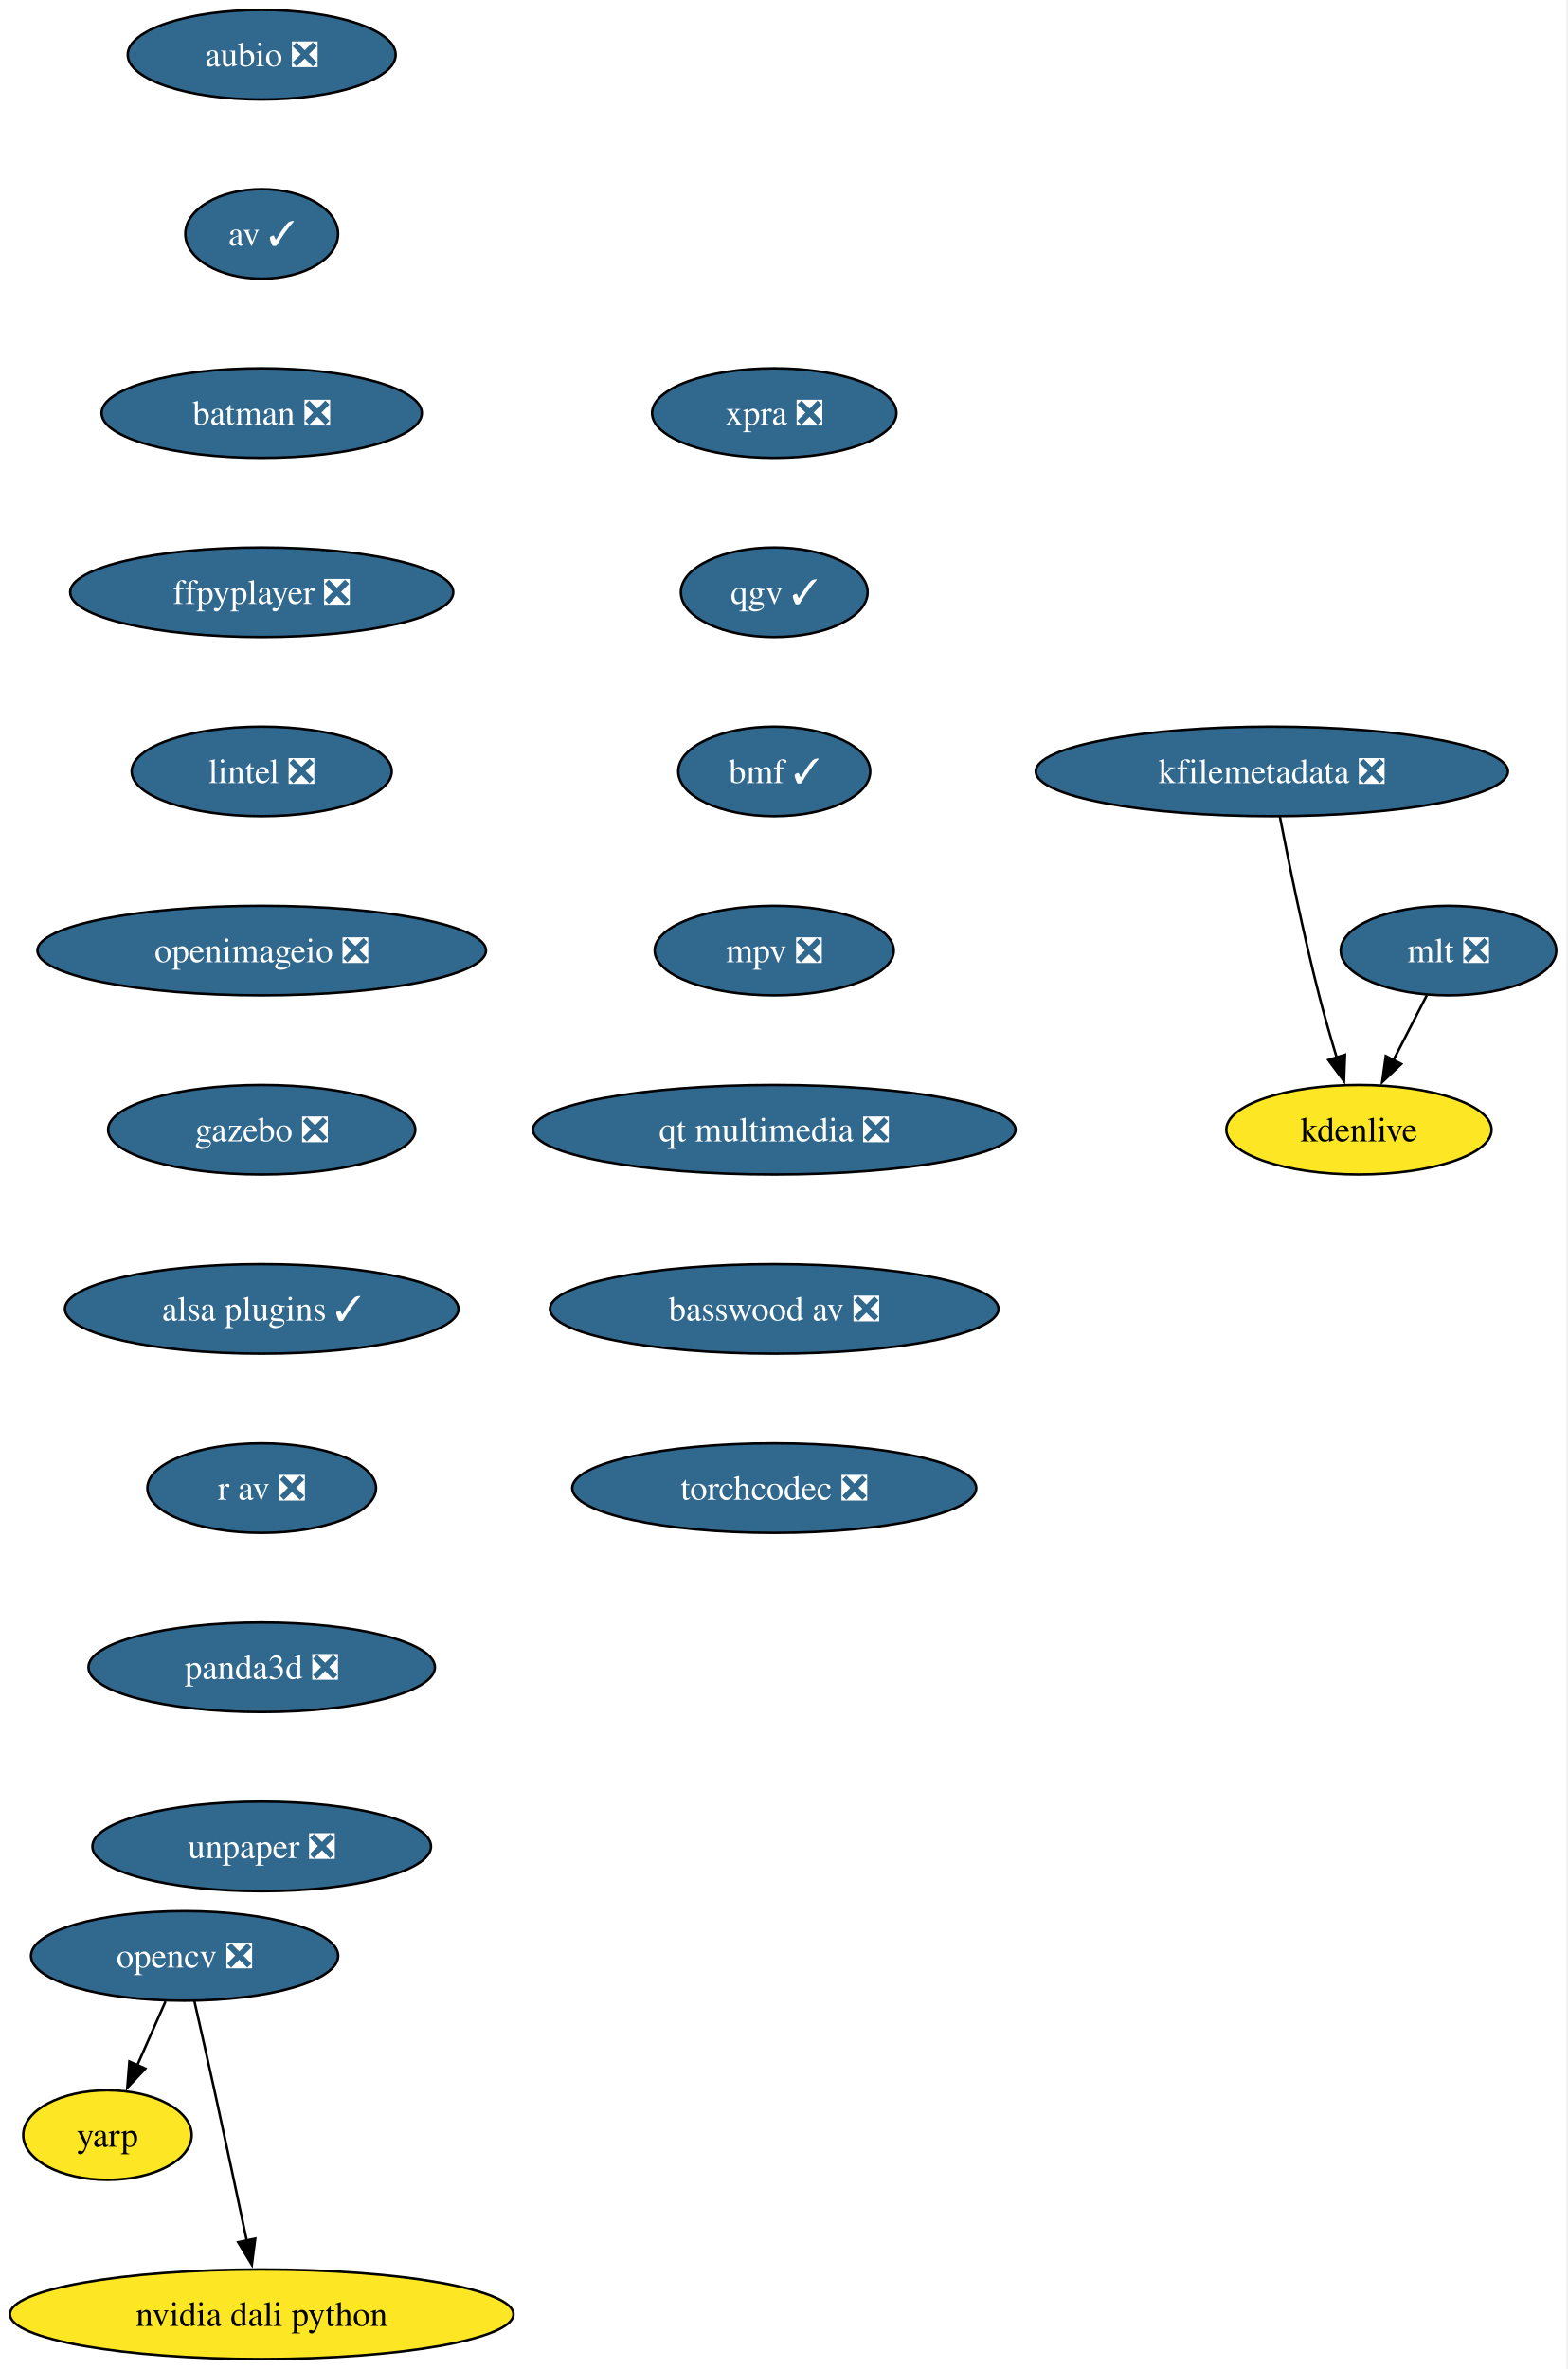
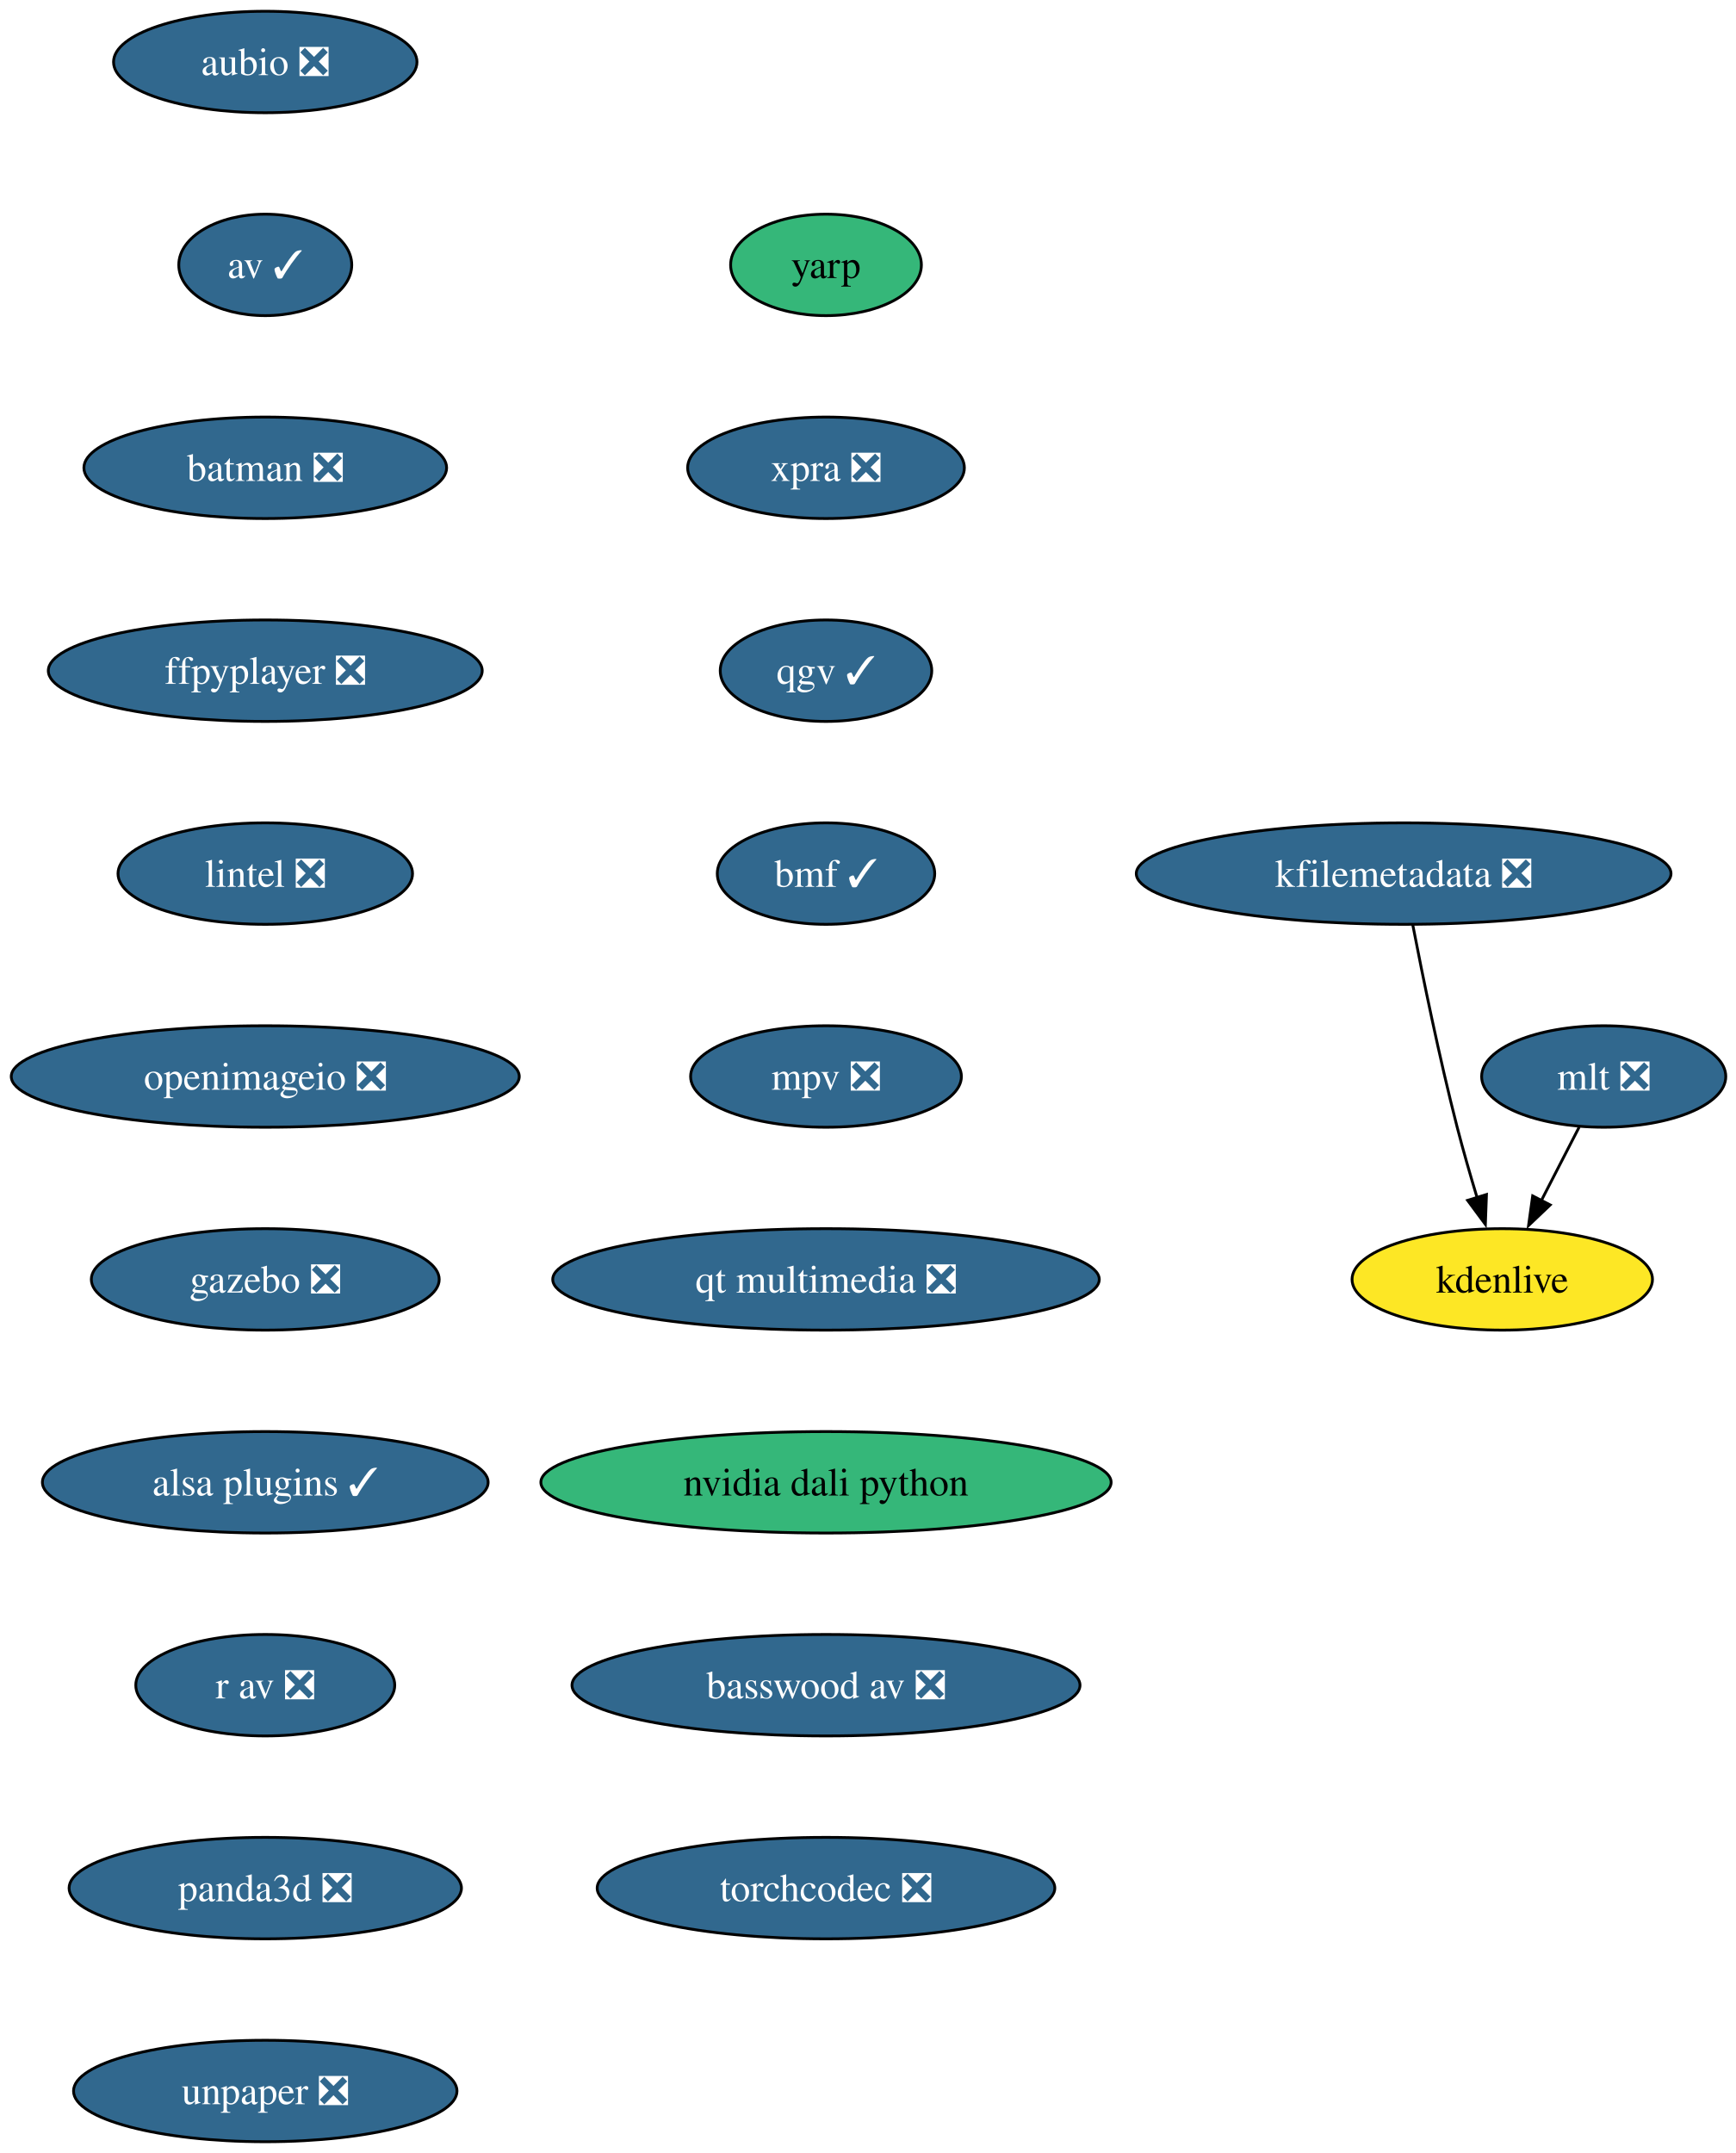
- <svg xmlns="http://www.w3.org/2000/svg" xmlns:xlink="http://www.w3.org/1999/xlink" width="630pt" height="952pt" viewBox="0.00 0.00 630.00 952.00">
-   <g id="graph0" class="graph" transform="scale(1 1) rotate(0) translate(4 948)">
-     <polygon fill="white" stroke="none" points="-4,4 -4,-948 625.51,-948 625.51,4 -4,4" />
+ <svg xmlns="http://www.w3.org/2000/svg" xmlns:xlink="http://www.w3.org/1999/xlink" width="616pt" height="764pt" viewBox="0.00 0.00 616.00 764.00">
+   <g id="graph0" class="graph" transform="scale(1 1) rotate(0) translate(4 760)">
+     <polygon fill="white" stroke="none" points="-4,4 -4,-760 612.46,-760 612.46,4 -4,4" />
    <g id="node1" class="node">
      <g id="a_node1">
        <a xlink:href="https://github.com/conda-forge/aubio-feedstock/pull/42" xlink:title="aubio ❎">
-           <ellipse fill="#31688e" stroke="black" cx="101.19" cy="-926" rx="53.84" ry="18" />
-           <text xml:space="preserve" text-anchor="middle" x="101.19" y="-921.33" font-family="Times,serif" font-size="14.00" fill="white">aubio ❎</text>
+           <ellipse fill="#31688e" stroke="black" cx="90.14" cy="-738" rx="53.84" ry="18" />
+           <text xml:space="preserve" text-anchor="middle" x="90.14" y="-733.33" font-family="Times,serif" font-size="14.00" fill="white">aubio ❎</text>
        </a>
      </g>
    </g>
    <g id="node2" class="node">
      <g id="a_node2">
        <a xlink:href="https://github.com/conda-forge/av-feedstock/pull/92" xlink:title="av ✓">
-           <ellipse fill="#31688e" stroke="black" cx="101.19" cy="-854" rx="30.69" ry="18" />
-           <text xml:space="preserve" text-anchor="middle" x="101.19" y="-849.33" font-family="Times,serif" font-size="14.00" fill="white">av ✓</text>
+           <ellipse fill="#31688e" stroke="black" cx="90.14" cy="-666" rx="30.69" ry="18" />
+           <text xml:space="preserve" text-anchor="middle" x="90.14" y="-661.33" font-family="Times,serif" font-size="14.00" fill="white">av ✓</text>
        </a>
      </g>
    </g>
    <g id="node3" class="node">
      <g id="a_node3">
        <a xlink:href="https://github.com/conda-forge/batman-feedstock/pull/36" xlink:title="batman ❎">
-           <ellipse fill="#31688e" stroke="black" cx="101.19" cy="-782" rx="64.36" ry="18" />
-           <text xml:space="preserve" text-anchor="middle" x="101.19" y="-777.33" font-family="Times,serif" font-size="14.00" fill="white">batman ❎</text>
+           <ellipse fill="#31688e" stroke="black" cx="90.14" cy="-594" rx="64.36" ry="18" />
+           <text xml:space="preserve" text-anchor="middle" x="90.14" y="-589.33" font-family="Times,serif" font-size="14.00" fill="white">batman ❎</text>
        </a>
      </g>
    </g>
    <g id="node4" class="node">
      <g id="a_node4">
        <a xlink:href="https://github.com/conda-forge/ffpyplayer-feedstock/pull/44" xlink:title="ffpyplayer ❎">
-           <ellipse fill="#31688e" stroke="black" cx="101.19" cy="-710" rx="76.99" ry="18" />
-           <text xml:space="preserve" text-anchor="middle" x="101.19" y="-705.33" font-family="Times,serif" font-size="14.00" fill="white">ffpyplayer ❎</text>
+           <ellipse fill="#31688e" stroke="black" cx="90.14" cy="-522" rx="76.99" ry="18" />
+           <text xml:space="preserve" text-anchor="middle" x="90.14" y="-517.33" font-family="Times,serif" font-size="14.00" fill="white">ffpyplayer ❎</text>
+         </a>
+       </g>
+     </g>
+     <g id="node5" class="node">
+       <g id="a_node5">
+         <a xlink:href="https://github.com/conda-forge/lintel-feedstock/pull/27" xlink:title="lintel ❎">
+           <ellipse fill="#31688e" stroke="black" cx="90.14" cy="-450" rx="52.26" ry="18" />
+           <text xml:space="preserve" text-anchor="middle" x="90.14" y="-445.32" font-family="Times,serif" font-size="14.00" fill="white">lintel ❎</text>
+         </a>
+       </g>
+     </g>
+     <g id="node6" class="node">
+       <g id="a_node6">
+         <a xlink:href="https://github.com/conda-forge/openimageio-feedstock/pull/120" xlink:title="openimageio ❎">
+           <ellipse fill="#31688e" stroke="black" cx="90.14" cy="-378" rx="90.14" ry="18" />
+           <text xml:space="preserve" text-anchor="middle" x="90.14" y="-373.32" font-family="Times,serif" font-size="14.00" fill="white">openimageio ❎</text>
+         </a>
+       </g>
+     </g>
+     <g id="node7" class="node">
+       <g id="a_node7">
+         <a xlink:href="https://github.com/conda-forge/gazebo-feedstock/pull/244" xlink:title="gazebo ❎">
+           <ellipse fill="#31688e" stroke="black" cx="90.14" cy="-306" rx="61.73" ry="18" />
+           <text xml:space="preserve" text-anchor="middle" x="90.14" y="-301.32" font-family="Times,serif" font-size="14.00" fill="white">gazebo ❎</text>
        </a>
      </g>
    </g>
    <g id="node8" class="node">
      <g id="a_node8">
-         <a xlink:href="https://github.com/conda-forge/lintel-feedstock/pull/27" xlink:title="lintel ❎">
-           <ellipse fill="#31688e" stroke="black" cx="101.19" cy="-638" rx="52.26" ry="18" />
-           <text xml:space="preserve" text-anchor="middle" x="101.19" y="-633.33" font-family="Times,serif" font-size="14.00" fill="white">lintel ❎</text>
+         <a xlink:href="https://github.com/conda-forge/alsa-plugins-feedstock/pull/28" xlink:title="alsa plugins ✓">
+           <ellipse fill="#31688e" stroke="black" cx="90.14" cy="-234" rx="79.09" ry="18" />
+           <text xml:space="preserve" text-anchor="middle" x="90.14" y="-229.32" font-family="Times,serif" font-size="14.00" fill="white">alsa plugins ✓</text>
        </a>
      </g>
    </g>
-     <g id="node5" class="node">
-       <g id="a_node5">
-         <a xlink:href="https://github.com/conda-forge/opencv-feedstock/pull/492" xlink:title="opencv ❎">
-           <ellipse fill="#31688e" stroke="black" cx="70.19" cy="-162" rx="61.73" ry="18" />
-           <text xml:space="preserve" text-anchor="middle" x="70.19" y="-157.32" font-family="Times,serif" font-size="14.00" fill="white">opencv ❎</text>
+     <g id="node12" class="node">
+       <g id="a_node12">
+         <a xlink:href="https://github.com/conda-forge/r-av-feedstock/pull/29" xlink:title="r av ❎">
+           <ellipse fill="#31688e" stroke="black" cx="90.14" cy="-162" rx="45.95" ry="18" />
+           <text xml:space="preserve" text-anchor="middle" x="90.14" y="-157.32" font-family="Times,serif" font-size="14.00" fill="white">r av ❎</text>
        </a>
      </g>
    </g>
-     <g id="node6" class="node">
-       <g id="a_node6">
-         <a xlink:href="https://github.com/conda-forge/yarp-feedstock" xlink:title="yarp">
-           <ellipse fill="#fde725" stroke="black" cx="39.19" cy="-90" rx="33.85" ry="18" />
-           <text xml:space="preserve" text-anchor="middle" x="39.19" y="-85.33" font-family="Times,serif" font-size="14.00">yarp</text>
-         </a>
-       </g>
-     </g>
-     <g id="edge4" class="edge">
-       <path fill="none" stroke="black" d="M62.53,-143.7C59.1,-135.95 54.97,-126.64 51.15,-118.02" />
-       <polygon fill="black" stroke="black" points="54.41,-116.73 47.16,-109.01 48.01,-119.57 54.41,-116.73" />
-     </g>
-     <g id="node7" class="node">
-       <g id="a_node7">
-         <a xlink:href="https://github.com/conda-forge/nvidia-dali-python-feedstock" xlink:title="nvidia dali python">
-           <ellipse fill="#fde725" stroke="black" cx="101.19" cy="-18" rx="101.19" ry="18" />
-           <text xml:space="preserve" text-anchor="middle" x="101.19" y="-13.32" font-family="Times,serif" font-size="14.00">nvidia dali python</text>
-         </a>
-       </g>
-     </g>
-     <g id="edge5" class="edge">
-       <path fill="none" stroke="black" d="M74.13,-143.83C76.5,-133.46 79.55,-119.98 82.19,-108 86.63,-87.81 91.49,-65.02 95.19,-47.55" />
-       <polygon fill="black" stroke="black" points="98.59,-48.4 97.23,-37.89 91.74,-46.95 98.59,-48.4" />
-     </g>
    <g id="node9" class="node">
      <g id="a_node9">
-         <a xlink:href="https://github.com/conda-forge/openimageio-feedstock/pull/120" xlink:title="openimageio ❎">
-           <ellipse fill="#31688e" stroke="black" cx="101.19" cy="-566" rx="90.14" ry="18" />
-           <text xml:space="preserve" text-anchor="middle" x="101.19" y="-561.33" font-family="Times,serif" font-size="14.00" fill="white">openimageio ❎</text>
+         <a xlink:href="https://github.com/conda-forge/mlt-feedstock/pull/29" xlink:title="mlt ❎">
+           <ellipse fill="#31688e" stroke="black" cx="565.14" cy="-378" rx="43.32" ry="18" />
+           <text xml:space="preserve" text-anchor="middle" x="565.14" y="-373.32" font-family="Times,serif" font-size="14.00" fill="white">mlt ❎</text>
        </a>
      </g>
    </g>
    <g id="node10" class="node">
      <g id="a_node10">
-         <a xlink:href="https://github.com/conda-forge/gazebo-feedstock/pull/244" xlink:title="gazebo ❎">
-           <ellipse fill="#31688e" stroke="black" cx="101.19" cy="-494" rx="61.73" ry="18" />
-           <text xml:space="preserve" text-anchor="middle" x="101.19" y="-489.32" font-family="Times,serif" font-size="14.00" fill="white">gazebo ❎</text>
+         <a xlink:href="https://github.com/conda-forge/kdenlive-feedstock" xlink:title="kdenlive">
+           <ellipse fill="#fde725" stroke="black" cx="529.14" cy="-306" rx="53.31" ry="18" />
+           <text xml:space="preserve" text-anchor="middle" x="529.14" y="-301.32" font-family="Times,serif" font-size="14.00">kdenlive</text>
        </a>
      </g>
    </g>
+     <g id="edge8" class="edge">
+       <path fill="none" stroke="black" d="M556.43,-360.05C552.4,-352.23 547.53,-342.75 543.01,-333.98" />
+       <polygon fill="black" stroke="black" points="546.15,-332.43 538.47,-325.13 539.93,-335.63 546.15,-332.43" />
+     </g>
    <g id="node11" class="node">
      <g id="a_node11">
-         <a xlink:href="https://github.com/conda-forge/alsa-plugins-feedstock/pull/28" xlink:title="alsa plugins ✓">
-           <ellipse fill="#31688e" stroke="black" cx="101.19" cy="-422" rx="79.09" ry="18" />
-           <text xml:space="preserve" text-anchor="middle" x="101.19" y="-417.32" font-family="Times,serif" font-size="14.00" fill="white">alsa plugins ✓</text>
+         <a xlink:href="https://github.com/conda-forge/kfilemetadata-feedstock/pull/42" xlink:title="kfilemetadata ❎">
+           <ellipse fill="#31688e" stroke="black" cx="494.14" cy="-450" rx="94.88" ry="18" />
+           <text xml:space="preserve" text-anchor="middle" x="494.14" y="-445.32" font-family="Times,serif" font-size="14.00" fill="white">kfilemetadata ❎</text>
+         </a>
+       </g>
+     </g>
+     <g id="edge9" class="edge">
+       <path fill="none" stroke="black" d="M497.37,-431.84C500.85,-413.84 506.76,-384.79 513.14,-360 515.26,-351.78 517.82,-342.91 520.26,-334.84" />
+       <polygon fill="black" stroke="black" points="523.53,-336.12 523.14,-325.53 516.84,-334.05 523.53,-336.12" />
+     </g>
+     <g id="node13" class="node">
+       <g id="a_node13">
+         <a xlink:href="https://github.com/conda-forge/panda3d-feedstock/pull/65" xlink:title="panda3d ❎">
+           <ellipse fill="#31688e" stroke="black" cx="90.14" cy="-90" rx="69.62" ry="18" />
+           <text xml:space="preserve" text-anchor="middle" x="90.14" y="-85.33" font-family="Times,serif" font-size="14.00" fill="white">panda3d ❎</text>
+         </a>
+       </g>
+     </g>
+     <g id="node14" class="node">
+       <g id="a_node14">
+         <a xlink:href="https://github.com/conda-forge/unpaper-feedstock/pull/9" xlink:title="unpaper ❎">
+           <ellipse fill="#31688e" stroke="black" cx="90.14" cy="-18" rx="68.04" ry="18" />
+           <text xml:space="preserve" text-anchor="middle" x="90.14" y="-13.32" font-family="Times,serif" font-size="14.00" fill="white">unpaper ❎</text>
        </a>
      </g>
    </g>
    <g id="node15" class="node">
      <g id="a_node15">
-         <a xlink:href="https://github.com/conda-forge/r-av-feedstock/pull/29" xlink:title="r av ❎">
-           <ellipse fill="#31688e" stroke="black" cx="101.19" cy="-350" rx="45.95" ry="18" />
-           <text xml:space="preserve" text-anchor="middle" x="101.19" y="-345.32" font-family="Times,serif" font-size="14.00" fill="white">r av ❎</text>
+         <a xlink:href="https://github.com/conda-forge/yarp-feedstock" xlink:title="yarp">
+           <ellipse fill="#35b779" stroke="black" cx="289.14" cy="-666" rx="33.85" ry="18" />
+           <text xml:space="preserve" text-anchor="middle" x="289.14" y="-661.33" font-family="Times,serif" font-size="14.00">yarp</text>
        </a>
      </g>
    </g>
-     <g id="node12" class="node">
-       <g id="a_node12">
-         <a xlink:href="https://github.com/conda-forge/mlt-feedstock/pull/29" xlink:title="mlt ❎">
-           <ellipse fill="#31688e" stroke="black" cx="578.19" cy="-566" rx="43.32" ry="18" />
-           <text xml:space="preserve" text-anchor="middle" x="578.19" y="-561.33" font-family="Times,serif" font-size="14.00" fill="white">mlt ❎</text>
-         </a>
-       </g>
-     </g>
-     <g id="node13" class="node">
-       <g id="a_node13">
-         <a xlink:href="https://github.com/conda-forge/kdenlive-feedstock" xlink:title="kdenlive">
-           <ellipse fill="#fde725" stroke="black" cx="542.19" cy="-494" rx="53.31" ry="18" />
-           <text xml:space="preserve" text-anchor="middle" x="542.19" y="-489.32" font-family="Times,serif" font-size="14.00">kdenlive</text>
-         </a>
-       </g>
-     </g>
-     <g id="edge10" class="edge">
-       <path fill="none" stroke="black" d="M569.47,-548.05C565.45,-540.23 560.57,-530.75 556.06,-521.98" />
-       <polygon fill="black" stroke="black" points="559.2,-520.43 551.52,-513.13 552.98,-523.63 559.2,-520.43" />
-     </g>
-     <g id="node14" class="node">
-       <g id="a_node14">
-         <a xlink:href="https://github.com/conda-forge/kfilemetadata-feedstock/pull/42" xlink:title="kfilemetadata ❎">
-           <ellipse fill="#31688e" stroke="black" cx="507.19" cy="-638" rx="94.88" ry="18" />
-           <text xml:space="preserve" text-anchor="middle" x="507.19" y="-633.33" font-family="Times,serif" font-size="14.00" fill="white">kfilemetadata ❎</text>
-         </a>
-       </g>
-     </g>
-     <g id="edge11" class="edge">
-       <path fill="none" stroke="black" d="M510.41,-619.84C513.9,-601.84 519.81,-572.79 526.19,-548 528.3,-539.78 530.87,-530.91 533.31,-522.84" />
-       <polygon fill="black" stroke="black" points="536.58,-524.12 536.19,-513.53 529.89,-522.05 536.58,-524.12" />
-     </g>
    <g id="node16" class="node">
      <g id="a_node16">
-         <a xlink:href="https://github.com/conda-forge/panda3d-feedstock/pull/65" xlink:title="panda3d ❎">
-           <ellipse fill="#31688e" stroke="black" cx="101.19" cy="-278" rx="69.62" ry="18" />
-           <text xml:space="preserve" text-anchor="middle" x="101.19" y="-273.32" font-family="Times,serif" font-size="14.00" fill="white">panda3d ❎</text>
+         <a xlink:href="https://github.com/conda-forge/xpra-feedstock/pull/52" xlink:title="xpra ❎">
+           <ellipse fill="#31688e" stroke="black" cx="289.14" cy="-594" rx="49.1" ry="18" />
+           <text xml:space="preserve" text-anchor="middle" x="289.14" y="-589.33" font-family="Times,serif" font-size="14.00" fill="white">xpra ❎</text>
        </a>
      </g>
    </g>
    <g id="node17" class="node">
      <g id="a_node17">
-         <a xlink:href="https://github.com/conda-forge/unpaper-feedstock/pull/9" xlink:title="unpaper ❎">
-           <ellipse fill="#31688e" stroke="black" cx="101.19" cy="-206" rx="68.04" ry="18" />
-           <text xml:space="preserve" text-anchor="middle" x="101.19" y="-201.32" font-family="Times,serif" font-size="14.00" fill="white">unpaper ❎</text>
+         <a xlink:href="https://github.com/conda-forge/qgv-feedstock/pull/10" xlink:title="qgv ✓">
+           <ellipse fill="#31688e" stroke="black" cx="289.14" cy="-522" rx="37.53" ry="18" />
+           <text xml:space="preserve" text-anchor="middle" x="289.14" y="-517.33" font-family="Times,serif" font-size="14.00" fill="white">qgv ✓</text>
        </a>
      </g>
    </g>
    <g id="node18" class="node">
      <g id="a_node18">
-         <a xlink:href="https://github.com/conda-forge/xpra-feedstock/pull/52" xlink:title="xpra ❎">
-           <ellipse fill="#31688e" stroke="black" cx="307.19" cy="-782" rx="49.1" ry="18" />
-           <text xml:space="preserve" text-anchor="middle" x="307.19" y="-777.33" font-family="Times,serif" font-size="14.00" fill="white">xpra ❎</text>
+         <a xlink:href="https://github.com/conda-forge/bmf-feedstock/pull/40" xlink:title="bmf ✓">
+           <ellipse fill="#31688e" stroke="black" cx="289.14" cy="-450" rx="38.58" ry="18" />
+           <text xml:space="preserve" text-anchor="middle" x="289.14" y="-445.32" font-family="Times,serif" font-size="14.00" fill="white">bmf ✓</text>
        </a>
      </g>
    </g>
    <g id="node19" class="node">
      <g id="a_node19">
-         <a xlink:href="https://github.com/conda-forge/qgv-feedstock/pull/10" xlink:title="qgv ✓">
-           <ellipse fill="#31688e" stroke="black" cx="307.19" cy="-710" rx="37.53" ry="18" />
-           <text xml:space="preserve" text-anchor="middle" x="307.19" y="-705.33" font-family="Times,serif" font-size="14.00" fill="white">qgv ✓</text>
+         <a xlink:href="https://github.com/conda-forge/mpv-feedstock/pull/12" xlink:title="mpv ❎">
+           <ellipse fill="#31688e" stroke="black" cx="289.14" cy="-378" rx="48.05" ry="18" />
+           <text xml:space="preserve" text-anchor="middle" x="289.14" y="-373.32" font-family="Times,serif" font-size="14.00" fill="white">mpv ❎</text>
        </a>
      </g>
    </g>
    <g id="node20" class="node">
      <g id="a_node20">
-         <a xlink:href="https://github.com/conda-forge/bmf-feedstock/pull/40" xlink:title="bmf ✓">
-           <ellipse fill="#31688e" stroke="black" cx="307.19" cy="-638" rx="38.58" ry="18" />
-           <text xml:space="preserve" text-anchor="middle" x="307.19" y="-633.33" font-family="Times,serif" font-size="14.00" fill="white">bmf ✓</text>
+         <a xlink:href="https://github.com/conda-forge/qt-multimedia-feedstock/pull/31" xlink:title="qt multimedia ❎">
+           <ellipse fill="#31688e" stroke="black" cx="289.14" cy="-306" rx="96.98" ry="18" />
+           <text xml:space="preserve" text-anchor="middle" x="289.14" y="-301.32" font-family="Times,serif" font-size="14.00" fill="white">qt multimedia ❎</text>
        </a>
      </g>
    </g>
    <g id="node21" class="node">
      <g id="a_node21">
-         <a xlink:href="https://github.com/conda-forge/mpv-feedstock/pull/12" xlink:title="mpv ❎">
-           <ellipse fill="#31688e" stroke="black" cx="307.19" cy="-566" rx="48.05" ry="18" />
-           <text xml:space="preserve" text-anchor="middle" x="307.19" y="-561.33" font-family="Times,serif" font-size="14.00" fill="white">mpv ❎</text>
+         <a xlink:href="https://github.com/conda-forge/nvidia-dali-python-feedstock" xlink:title="nvidia dali python">
+           <ellipse fill="#35b779" stroke="black" cx="289.14" cy="-234" rx="101.19" ry="18" />
+           <text xml:space="preserve" text-anchor="middle" x="289.14" y="-229.32" font-family="Times,serif" font-size="14.00">nvidia dali python</text>
        </a>
      </g>
    </g>
    <g id="node22" class="node">
      <g id="a_node22">
-         <a xlink:href="https://github.com/conda-forge/qt-multimedia-feedstock/pull/31" xlink:title="qt multimedia ❎">
-           <ellipse fill="#31688e" stroke="black" cx="307.19" cy="-494" rx="96.98" ry="18" />
-           <text xml:space="preserve" text-anchor="middle" x="307.19" y="-489.32" font-family="Times,serif" font-size="14.00" fill="white">qt multimedia ❎</text>
+         <a xlink:href="https://github.com/conda-forge/basswood-av-feedstock/pull/7" xlink:title="basswood av ❎">
+           <ellipse fill="#31688e" stroke="black" cx="289.14" cy="-162" rx="90.14" ry="18" />
+           <text xml:space="preserve" text-anchor="middle" x="289.14" y="-157.32" font-family="Times,serif" font-size="14.00" fill="white">basswood av ❎</text>
        </a>
      </g>
    </g>
    <g id="node23" class="node">
      <g id="a_node23">
-         <a xlink:href="https://github.com/conda-forge/basswood-av-feedstock/pull/7" xlink:title="basswood av ❎">
-           <ellipse fill="#31688e" stroke="black" cx="307.19" cy="-422" rx="90.14" ry="18" />
-           <text xml:space="preserve" text-anchor="middle" x="307.19" y="-417.32" font-family="Times,serif" font-size="14.00" fill="white">basswood av ❎</text>
-         </a>
-       </g>
-     </g>
-     <g id="node24" class="node">
-       <g id="a_node24">
        <a xlink:href="https://github.com/conda-forge/torchcodec-feedstock/pull/28" xlink:title="torchcodec ❎">
-           <ellipse fill="#31688e" stroke="black" cx="307.19" cy="-350" rx="81.2" ry="18" />
-           <text xml:space="preserve" text-anchor="middle" x="307.19" y="-345.32" font-family="Times,serif" font-size="14.00" fill="white">torchcodec ❎</text>
+           <ellipse fill="#31688e" stroke="black" cx="289.14" cy="-90" rx="81.2" ry="18" />
+           <text xml:space="preserve" text-anchor="middle" x="289.14" y="-85.33" font-family="Times,serif" font-size="14.00" fill="white">torchcodec ❎</text>
        </a>
      </g>
    </g>
  </g>
</svg>
